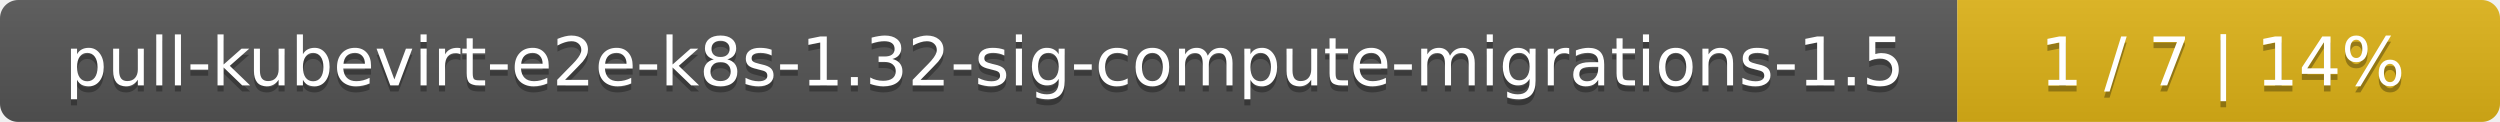
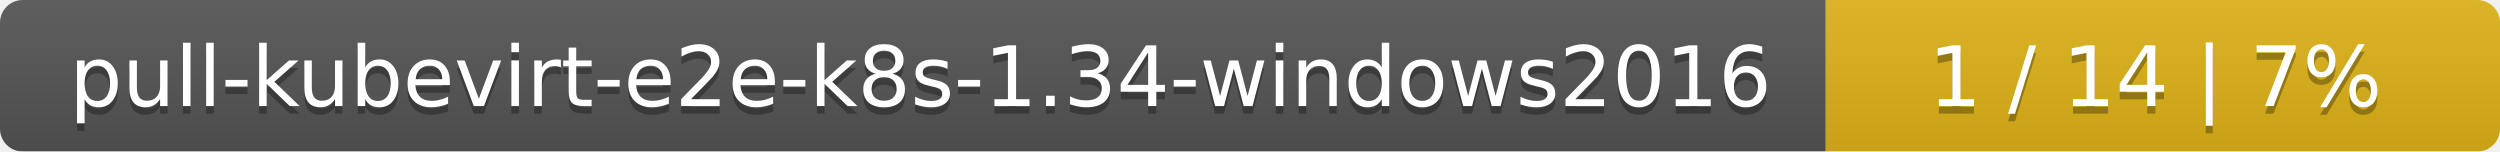
- <svg xmlns="http://www.w3.org/2000/svg" width="410" height="20">
+ <svg xmlns="http://www.w3.org/2000/svg" width="330" height="20">
  <linearGradient id="smooth" x2="0" y2="100%">
    <stop offset="0" stop-color="#bbb" stop-opacity=".1" />
    <stop offset="1" stop-opacity=".1" />
  </linearGradient>
  <mask id="round">
-     <rect width="410" height="20" rx="3" fill="#fff" />
+     <rect width="330" height="20" rx="3" fill="#fff" />
  </mask>
  <g mask="url(#round)">
-     <rect width="321" height="20" fill="#555" />
-     <rect x="321" width="89" height="20" fill="#dfb317" />
-     <rect width="410" height="20" fill="url(#smooth)" />
+     <rect width="241" height="20" fill="#555" />
+     <rect x="241" width="89" height="20" fill="#dfb317" />
+     <rect width="330" height="20" fill="url(#smooth)" />
  </g>
  <g fill="#fff" text-anchor="middle" font-family="DejaVu Sans,Verdana,Geneva,sans-serif" font-size="11">
-     <text x="161.5" y="15" fill="#010101" fill-opacity=".3">pull-kubevirt-e2e-k8s-1.32-sig-compute-migrations-1.5</text>
-     <text x="161.5" y="14">pull-kubevirt-e2e-k8s-1.32-sig-compute-migrations-1.5</text>
-     <text x="364.5" y="15" fill="#010101" fill-opacity=".3">1 / 7    |    14%</text>
-     <text x="364.5" y="14">1 / 7    |    14%</text>
+     <text x="121.5" y="15" fill="#010101" fill-opacity=".3">pull-kubevirt-e2e-k8s-1.34-windows2016</text>
+     <text x="121.5" y="14">pull-kubevirt-e2e-k8s-1.34-windows2016</text>
+     <text x="284.5" y="15" fill="#010101" fill-opacity=".3">1 / 14    |    7%</text>
+     <text x="284.5" y="14">1 / 14    |    7%</text>
  </g>
</svg>
